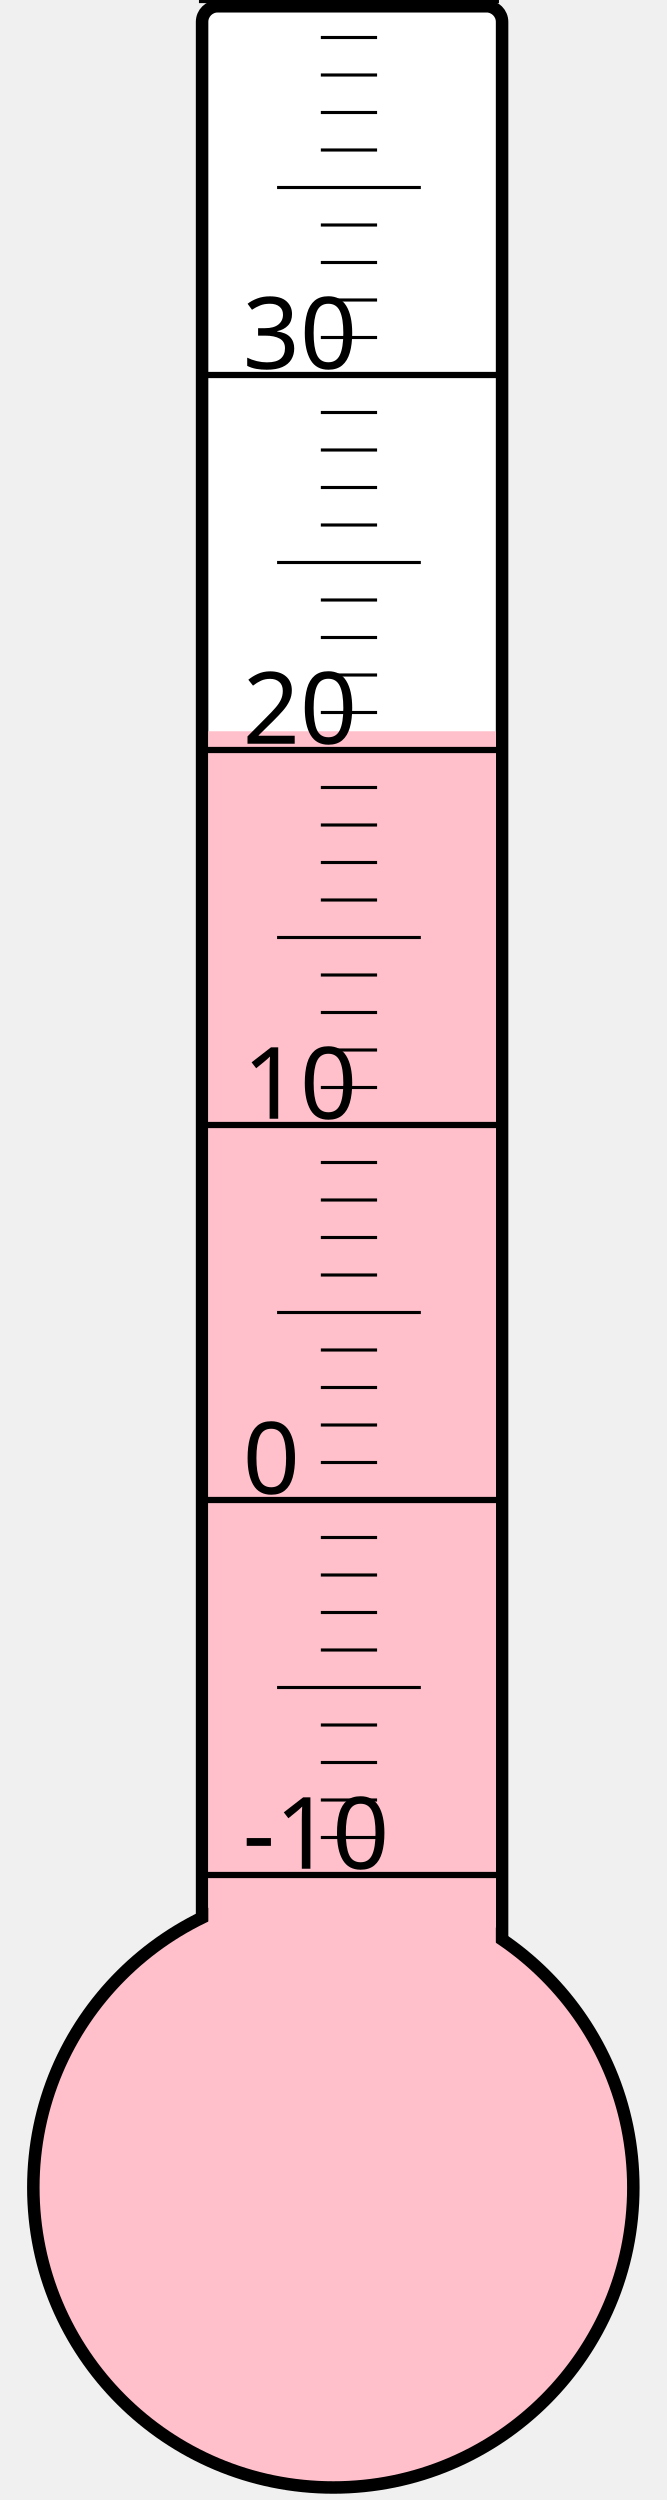
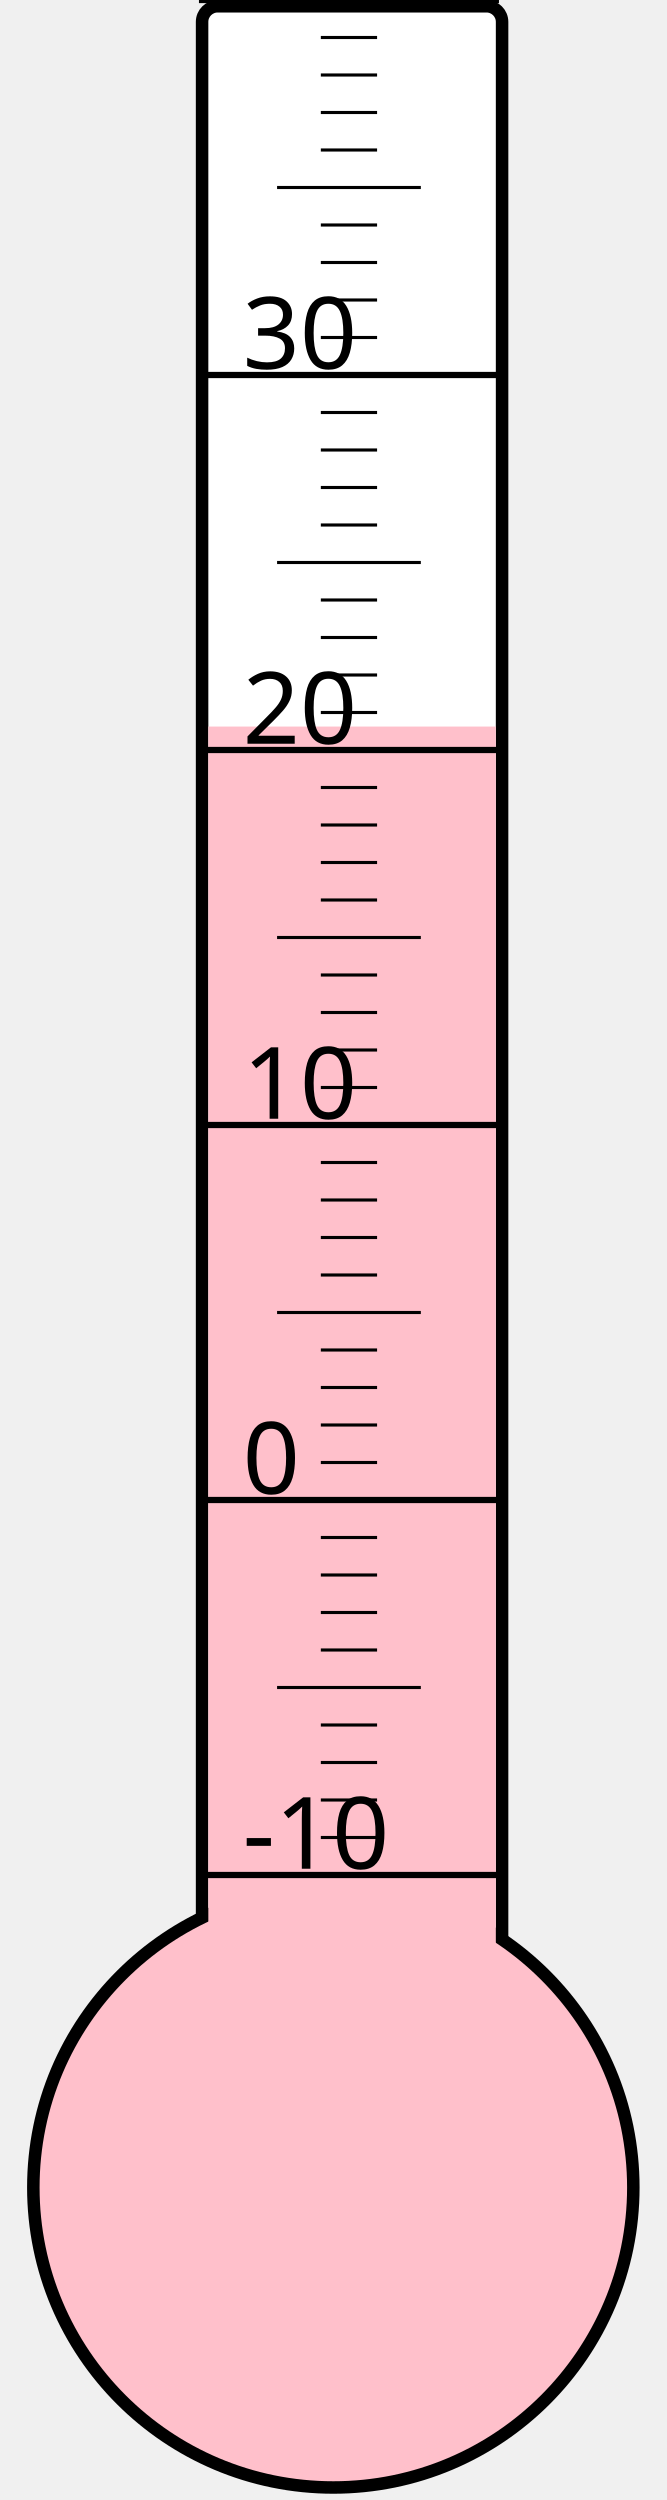
<svg xmlns="http://www.w3.org/2000/svg" width="40px" height="150px" viewBox="0 0 200 800">
  <rect width="200" height="800" x="0" y="0" style="fill: #ffffeb; fill-opacity: 0;" />
  <rect width="96" height="680" x="58" y="2" rx="5" ry="5" style="fill: white; fill-opacity: 1; stroke: black; stroke-width: 4;" />
  <circle cx="100" cy="700" r="96" style="fill: pink; stroke: black; stroke-width: 4;" />
-   <rect width="92" height="466.0" x="60" y="234.0" style="fill: pink; fill-opacity: 1; stroke-width: 0;" />
+   <rect width="92" height="467.5" x="60" y="232.5" style="fill: pink; fill-opacity: 1; stroke-width: 0;" />
  <text x="71" y="598" style="font-family: sans-serif; font-size: 24pt;">-10</text>
  <text x="71" y="478" style="font-family: sans-serif; font-size: 24pt;">0</text>
  <text x="71" y="358" style="font-family: sans-serif; font-size: 24pt;">10</text>
  <text x="71" y="238" style="font-family: sans-serif; font-size: 24pt;">20</text>
  <text x="71" y="118" style="font-family: sans-serif; font-size: 24pt;">30</text>
  <g style="stroke: black;">
    <line x1="57" y1="600" x2="153" y2="600" style="stroke-width: 2;" />
    <line x1="96" y1="588" x2="114" y2="588" style="stroke-width: 1;" />
    <line x1="96" y1="576" x2="114" y2="576" style="stroke-width: 1;" />
    <line x1="96" y1="564" x2="114" y2="564" style="stroke-width: 1;" />
    <line x1="96" y1="552" x2="114" y2="552" style="stroke-width: 1;" />
    <line x1="82" y1="540" x2="128" y2="540" style="stroke-width: 1;" />
    <line x1="96" y1="528" x2="114" y2="528" style="stroke-width: 1;" />
    <line x1="96" y1="516" x2="114" y2="516" style="stroke-width: 1;" />
    <line x1="96" y1="504" x2="114" y2="504" style="stroke-width: 1;" />
    <line x1="96" y1="492" x2="114" y2="492" style="stroke-width: 1;" />
    <line x1="57" y1="480" x2="153" y2="480" style="stroke-width: 2;" />
    <line x1="96" y1="468" x2="114" y2="468" style="stroke-width: 1;" />
    <line x1="96" y1="456" x2="114" y2="456" style="stroke-width: 1;" />
    <line x1="96" y1="444" x2="114" y2="444" style="stroke-width: 1;" />
    <line x1="96" y1="432" x2="114" y2="432" style="stroke-width: 1;" />
    <line x1="82" y1="420" x2="128" y2="420" style="stroke-width: 1;" />
    <line x1="96" y1="408" x2="114" y2="408" style="stroke-width: 1;" />
    <line x1="96" y1="396" x2="114" y2="396" style="stroke-width: 1;" />
    <line x1="96" y1="384" x2="114" y2="384" style="stroke-width: 1;" />
    <line x1="96" y1="372" x2="114" y2="372" style="stroke-width: 1;" />
    <line x1="57" y1="360" x2="153" y2="360" style="stroke-width: 2;" />
    <line x1="96" y1="348" x2="114" y2="348" style="stroke-width: 1;" />
    <line x1="96" y1="336" x2="114" y2="336" style="stroke-width: 1;" />
    <line x1="96" y1="324" x2="114" y2="324" style="stroke-width: 1;" />
    <line x1="96" y1="312" x2="114" y2="312" style="stroke-width: 1;" />
    <line x1="82" y1="300" x2="128" y2="300" style="stroke-width: 1;" />
    <line x1="96" y1="288" x2="114" y2="288" style="stroke-width: 1;" />
    <line x1="96" y1="276" x2="114" y2="276" style="stroke-width: 1;" />
    <line x1="96" y1="264" x2="114" y2="264" style="stroke-width: 1;" />
    <line x1="96" y1="252" x2="114" y2="252" style="stroke-width: 1;" />
    <line x1="57" y1="240" x2="153" y2="240" style="stroke-width: 2;" />
    <line x1="96" y1="228" x2="114" y2="228" style="stroke-width: 1;" />
    <line x1="96" y1="216" x2="114" y2="216" style="stroke-width: 1;" />
    <line x1="96" y1="204" x2="114" y2="204" style="stroke-width: 1;" />
    <line x1="96" y1="192" x2="114" y2="192" style="stroke-width: 1;" />
    <line x1="82" y1="180" x2="128" y2="180" style="stroke-width: 1;" />
    <line x1="96" y1="168" x2="114" y2="168" style="stroke-width: 1;" />
    <line x1="96" y1="156" x2="114" y2="156" style="stroke-width: 1;" />
    <line x1="96" y1="144" x2="114" y2="144" style="stroke-width: 1;" />
    <line x1="96" y1="132" x2="114" y2="132" style="stroke-width: 1;" />
    <line x1="57" y1="120" x2="153" y2="120" style="stroke-width: 2;" />
    <line x1="96" y1="108" x2="114" y2="108" style="stroke-width: 1;" />
    <line x1="96" y1="96" x2="114" y2="96" style="stroke-width: 1;" />
    <line x1="96" y1="84" x2="114" y2="84" style="stroke-width: 1;" />
    <line x1="96" y1="72" x2="114" y2="72" style="stroke-width: 1;" />
    <line x1="82" y1="60" x2="128" y2="60" style="stroke-width: 1;" />
    <line x1="96" y1="48" x2="114" y2="48" style="stroke-width: 1;" />
    <line x1="96" y1="36" x2="114" y2="36" style="stroke-width: 1;" />
    <line x1="96" y1="24" x2="114" y2="24" style="stroke-width: 1;" />
    <line x1="96" y1="12" x2="114" y2="12" style="stroke-width: 1;" />
    <line x1="57" y1="0" x2="153" y2="0" style="stroke-width: 2;" />
  </g>
</svg>
